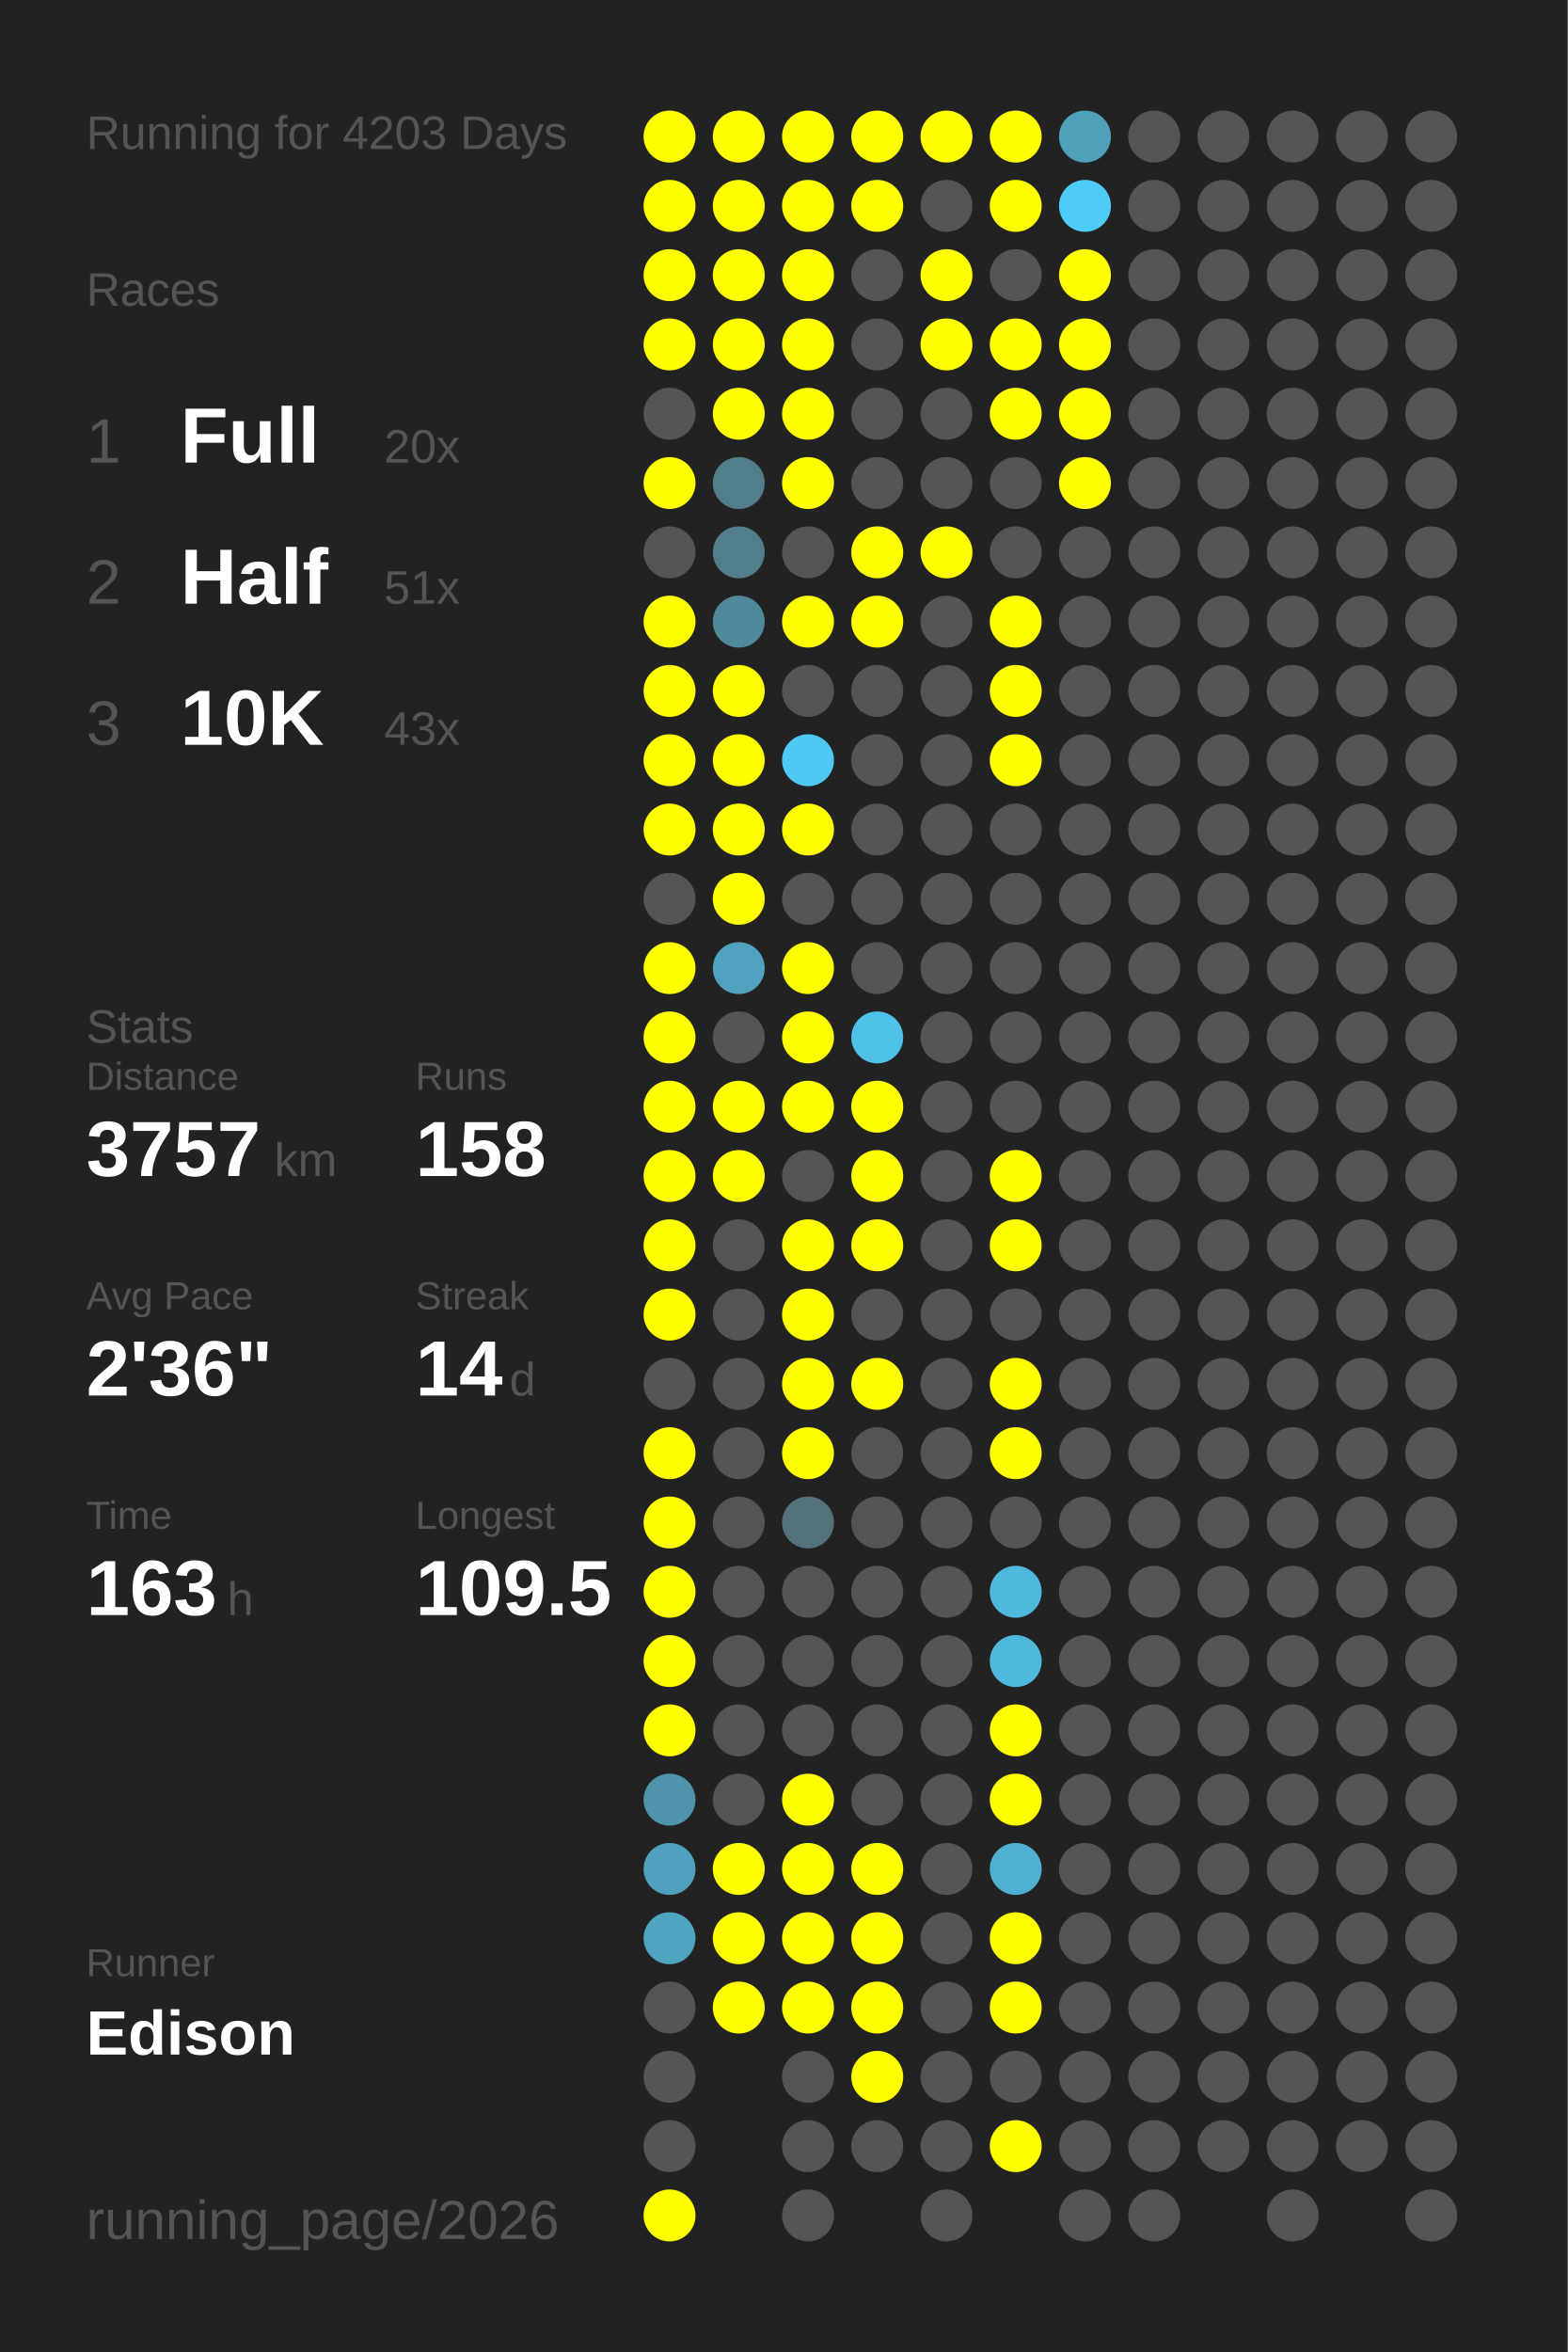
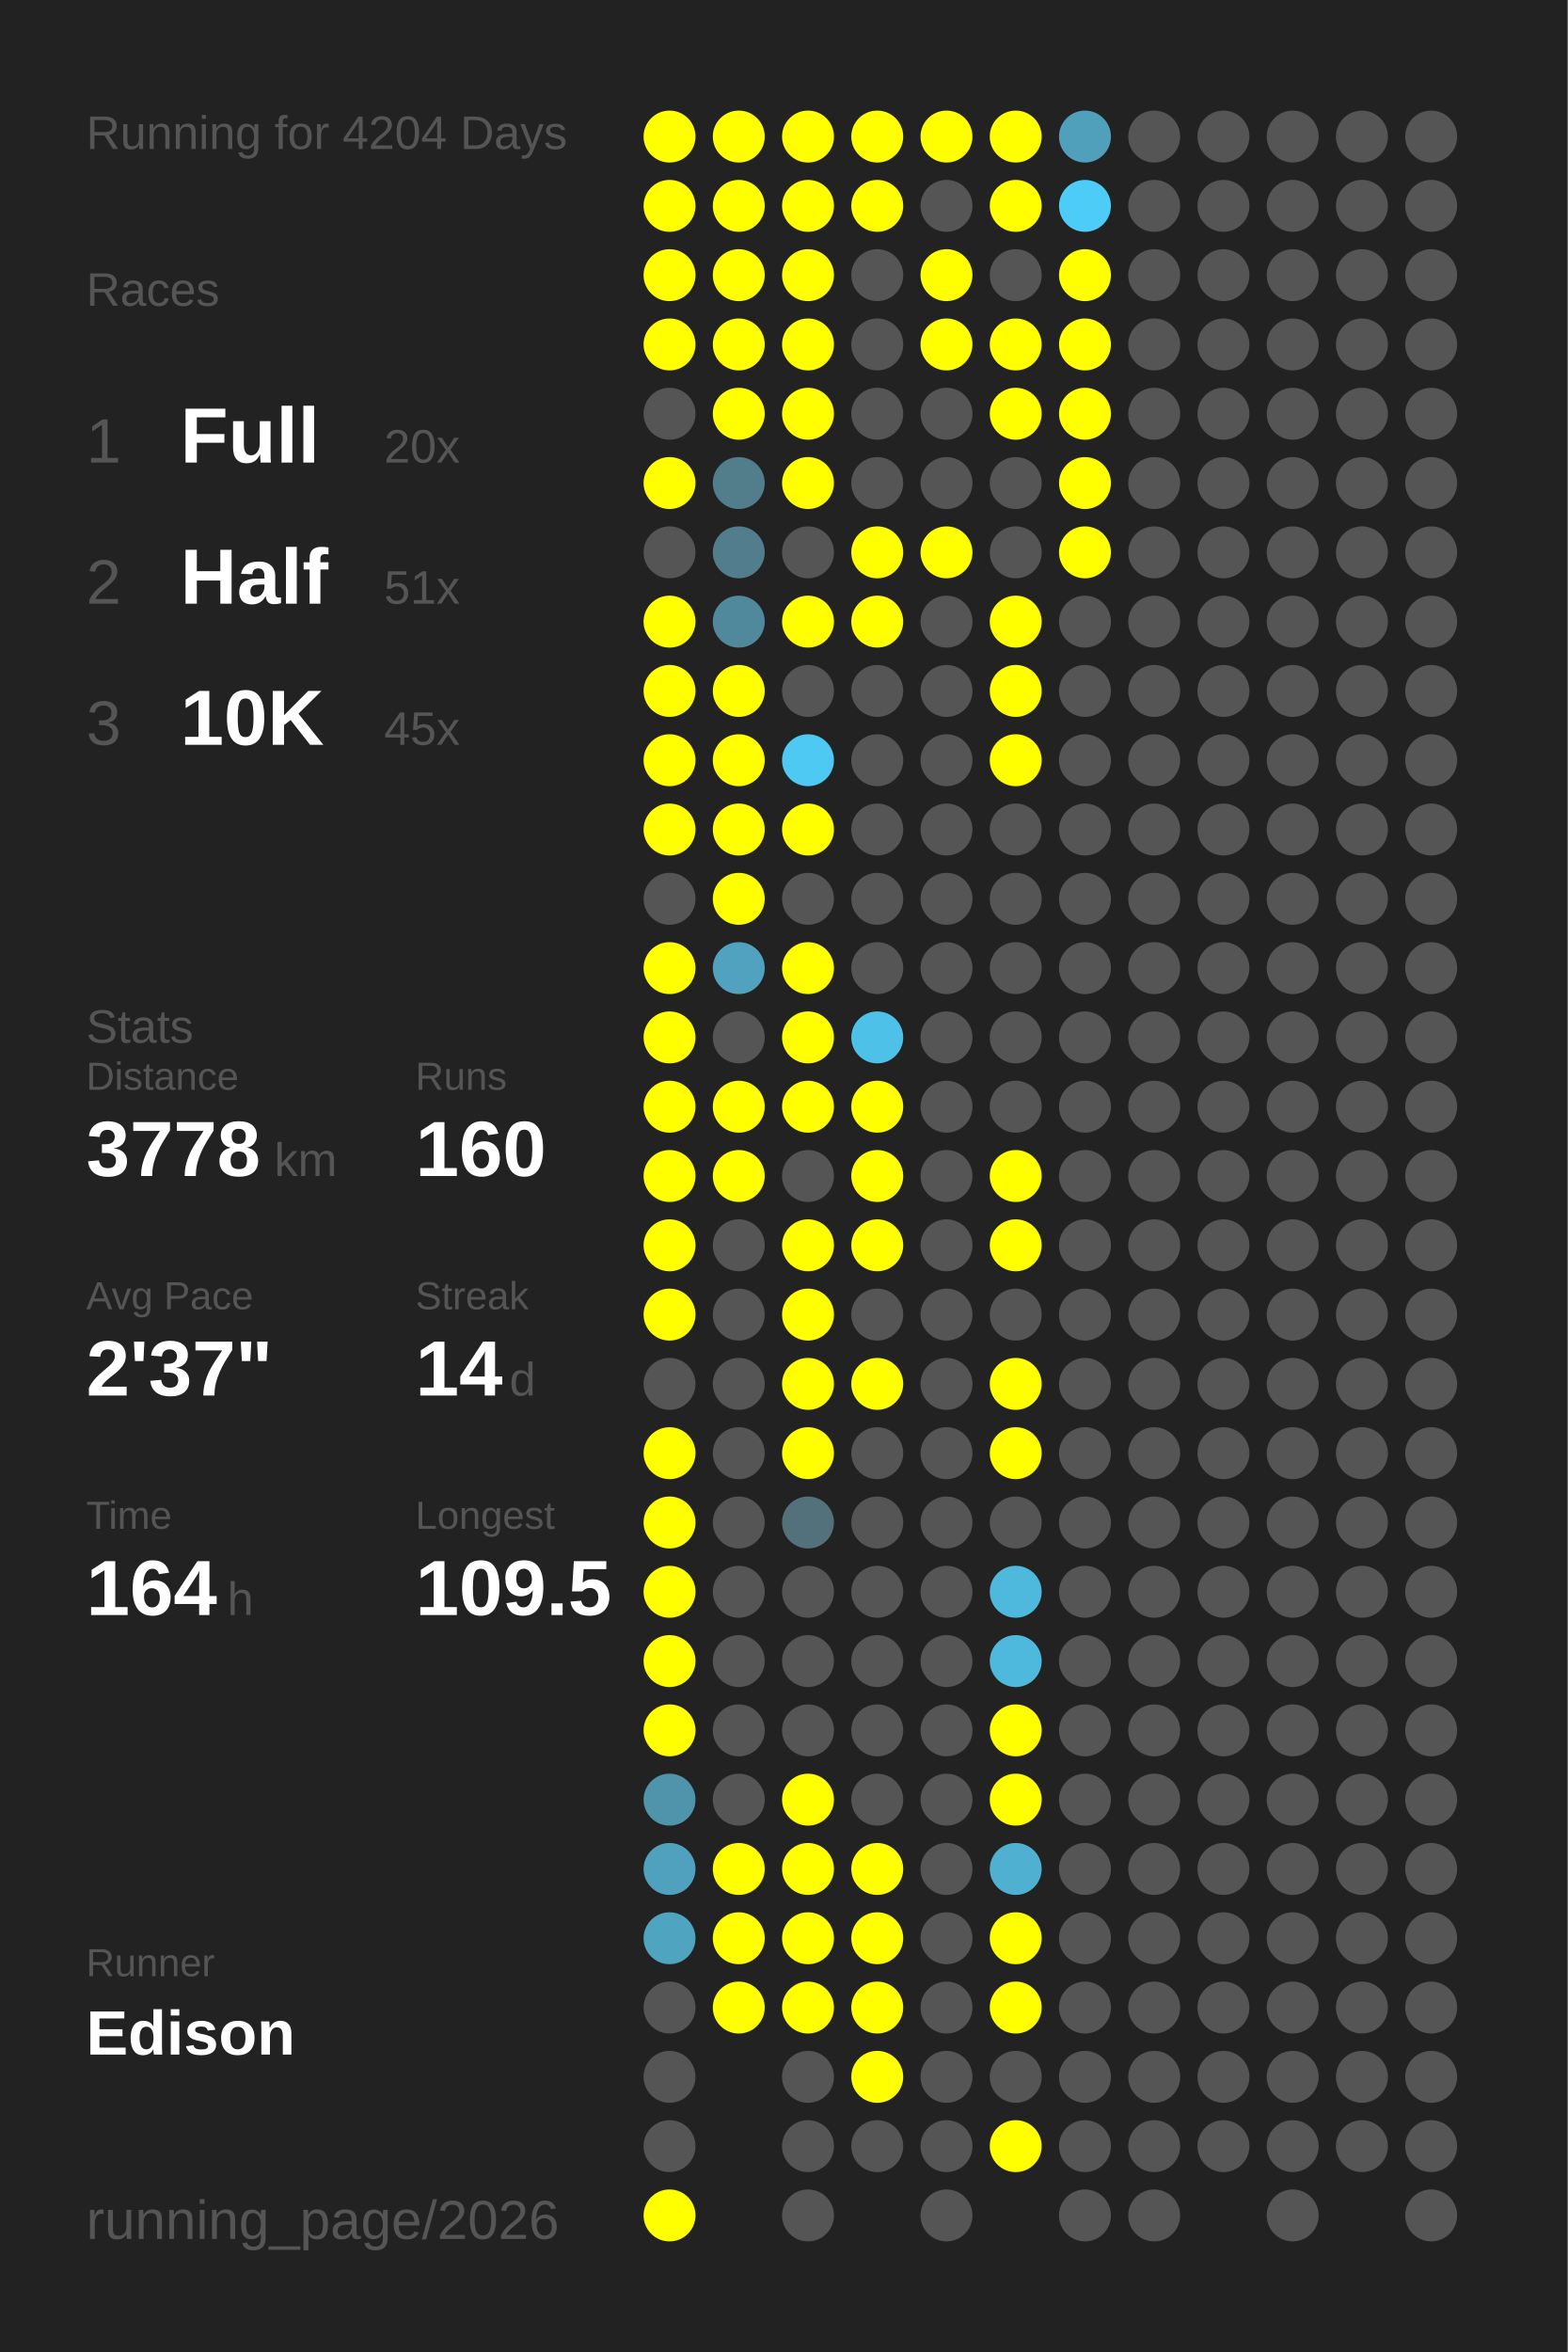
<svg xmlns="http://www.w3.org/2000/svg" baseProfile="full" height="300mm" version="1.1" viewBox="0,0,200,300" width="200mm">
  <defs />
  <rect fill="#222222" height="300" width="200" x="0" y="0" />
-   <text fill="#555555" style="font-size:6px; font-family:Arial;" x="11" y="19">Running for 4203 Days</text>
+   <text fill="#555555" style="font-size:6px; font-family:Arial;" x="11" y="19">Running for 4204 Days</text>
  <text fill="#555555" style="font-size:6px; font-family:Arial;" x="11" y="39">Races</text>
  <text fill="#555555" style="font-size:8px; font-family:Arial;" x="11" y="59">1</text>
  <text fill="#FFFFFF" style="font-size:10px; font-family:Arial; font-weight:bold;" x="23" y="59">Full</text>
  <text fill="#555555" style="font-size:6px; font-family:Arial;" x="49" y="59">20x</text>
  <text fill="#555555" style="font-size:8px; font-family:Arial;" x="11" y="77">2</text>
  <text fill="#FFFFFF" style="font-size:10px; font-family:Arial; font-weight:bold;" x="23" y="77">Half</text>
  <text fill="#555555" style="font-size:6px; font-family:Arial;" x="49" y="77">51x</text>
  <text fill="#555555" style="font-size:8px; font-family:Arial;" x="11" y="95">3</text>
  <text fill="#FFFFFF" style="font-size:10px; font-family:Arial; font-weight:bold;" x="23" y="95">10K</text>
-   <text fill="#555555" style="font-size:6px; font-family:Arial;" x="49" y="95">43x</text>
+   <text fill="#555555" style="font-size:6px; font-family:Arial;" x="49" y="95">45x</text>
  <text fill="#555555" style="font-size:6px; font-family:Arial;" x="11" y="133">Stats</text>
  <text fill="#555555" style="font-size:5px; font-family:Arial;" x="11" y="139">Distance</text>
-   <text fill="#FFFFFF" style="font-size:10px; font-family:Arial; font-weight:bold;" x="11" y="150">3757</text>
+   <text fill="#FFFFFF" style="font-size:10px; font-family:Arial; font-weight:bold;" x="11" y="150">3778</text>
  <text fill="#555555" style="font-size:6px; font-family:Arial;" x="35" y="150">km</text>
  <text fill="#555555" style="font-size:5px; font-family:Arial;" x="53" y="139">Runs</text>
-   <text fill="#FFFFFF" style="font-size:10px; font-family:Arial; font-weight:bold;" x="53" y="150">158</text>
+   <text fill="#FFFFFF" style="font-size:10px; font-family:Arial; font-weight:bold;" x="53" y="150">160</text>
  <text fill="#555555" style="font-size:5px; font-family:Arial;" x="11" y="167">Avg Pace</text>
-   <text fill="#FFFFFF" style="font-size:10px; font-family:Arial; font-weight:bold;" x="11" y="178">2'36"</text>
+   <text fill="#FFFFFF" style="font-size:10px; font-family:Arial; font-weight:bold;" x="11" y="178">2'37"</text>
  <text fill="#555555" style="font-size:5px; font-family:Arial;" x="53" y="167">Streak</text>
  <text fill="#FFFFFF" style="font-size:10px; font-family:Arial; font-weight:bold;" x="53" y="178">14</text>
  <text fill="#555555" style="font-size:6px; font-family:Arial;" x="65" y="178">d</text>
  <text fill="#555555" style="font-size:5px; font-family:Arial;" x="11" y="195">Time</text>
-   <text fill="#FFFFFF" style="font-size:10px; font-family:Arial; font-weight:bold;" x="11" y="206">163</text>
+   <text fill="#FFFFFF" style="font-size:10px; font-family:Arial; font-weight:bold;" x="11" y="206">164</text>
  <text fill="#555555" style="font-size:6px; font-family:Arial;" x="29" y="206">h</text>
  <text fill="#555555" style="font-size:5px; font-family:Arial;" x="53" y="195">Longest</text>
  <text fill="#FFFFFF" style="font-size:10px; font-family:Arial; font-weight:bold;" x="53" y="206">109.5</text>
  <text fill="#555555" style="font-size:5px; font-family:Arial;" x="11" y="252.065">Runner</text>
  <text fill="#FFFFFF" style="font-size:8px; font-family:Arial; font-weight:bold;" x="11" y="262.065">Edison</text>
  <text fill="#555555" style="font-size:7px; font-family:Arial;" x="11" y="285.581">running_page/2026</text>
  <circle cx="85.417" cy="17.419" fill="#FFFF00" r="3.312" />
  <circle cx="85.417" cy="26.258" fill="#FFFF00" r="3.312" />
  <circle cx="85.417" cy="35.097" fill="#FFFF00" r="3.312" />
  <circle cx="85.417" cy="43.935" fill="#FFFF00" r="3.312" />
  <circle cx="85.417" cy="52.774" fill="#555555" r="3.312" />
  <circle cx="85.417" cy="61.613" fill="#FFFF00" r="3.312" />
  <circle cx="85.417" cy="70.452" fill="#555555" r="3.312" />
  <circle cx="85.417" cy="79.29" fill="#FFFF00" r="3.312" />
  <circle cx="85.417" cy="88.129" fill="#FFFF00" r="3.312" />
  <circle cx="85.417" cy="96.968" fill="#FFFF00" r="3.312" />
  <circle cx="85.417" cy="105.806" fill="#FFFF00" r="3.312" />
  <circle cx="85.417" cy="114.645" fill="#555555" r="3.312" />
  <circle cx="85.417" cy="123.484" fill="#FFFF00" r="3.312" />
  <circle cx="85.417" cy="132.323" fill="#FFFF00" r="3.312" />
  <circle cx="85.417" cy="141.161" fill="#FFFF00" r="3.312" />
  <circle cx="85.417" cy="150" fill="#FFFF00" r="3.312" />
  <circle cx="85.417" cy="158.839" fill="#FFFF00" r="3.312" />
  <circle cx="85.417" cy="167.677" fill="#FFFF00" r="3.312" />
  <circle cx="85.417" cy="176.516" fill="#555555" r="3.312" />
  <circle cx="85.417" cy="185.355" fill="#FFFF00" r="3.312" />
  <circle cx="85.417" cy="194.194" fill="#FFFF00" r="3.312" />
  <circle cx="85.417" cy="203.032" fill="#FFFF00" r="3.312" />
  <circle cx="85.417" cy="211.871" fill="#FFFF00" r="3.312" />
  <circle cx="85.417" cy="220.71" fill="#FFFF00" r="3.312" />
  <circle cx="85.417" cy="229.548" fill="#5094ab" r="3.312" />
  <circle cx="85.417" cy="238.387" fill="#50a1bd" r="3.312" />
  <circle cx="85.417" cy="247.226" fill="#4fa4c0" r="3.312" />
  <circle cx="85.417" cy="256.065" fill="#555555" r="3.312" />
  <circle cx="85.417" cy="264.903" fill="#555555" r="3.312" />
  <circle cx="85.417" cy="273.742" fill="#555555" r="3.312" />
  <circle cx="85.417" cy="282.581" fill="#FFFF00" r="3.312" />
  <circle cx="94.25" cy="17.419" fill="#FFFF00" r="3.312" />
  <circle cx="94.25" cy="26.258" fill="#FFFF00" r="3.312" />
  <circle cx="94.25" cy="35.097" fill="#FFFF00" r="3.312" />
  <circle cx="94.25" cy="43.935" fill="#FFFF00" r="3.312" />
  <circle cx="94.25" cy="52.774" fill="#FFFF00" r="3.312" />
  <circle cx="94.25" cy="61.613" fill="#527d8b" r="3.312" />
  <circle cx="94.25" cy="70.452" fill="#527d8c" r="3.312" />
  <circle cx="94.25" cy="79.29" fill="#51899c" r="3.312" />
  <circle cx="94.25" cy="88.129" fill="#FFFF00" r="3.312" />
  <circle cx="94.25" cy="96.968" fill="#FFFF00" r="3.312" />
  <circle cx="94.25" cy="105.806" fill="#FFFF00" r="3.312" />
  <circle cx="94.25" cy="114.645" fill="#FFFF00" r="3.312" />
  <circle cx="94.25" cy="123.484" fill="#50a2be" r="3.312" />
  <circle cx="94.25" cy="132.323" fill="#555555" r="3.312" />
  <circle cx="94.25" cy="141.161" fill="#FFFF00" r="3.312" />
  <circle cx="94.25" cy="150" fill="#FFFF00" r="3.312" />
  <circle cx="94.25" cy="158.839" fill="#555555" r="3.312" />
  <circle cx="94.25" cy="167.677" fill="#555555" r="3.312" />
  <circle cx="94.25" cy="176.516" fill="#555555" r="3.312" />
  <circle cx="94.25" cy="185.355" fill="#555555" r="3.312" />
  <circle cx="94.25" cy="194.194" fill="#555555" r="3.312" />
  <circle cx="94.25" cy="203.032" fill="#555555" r="3.312" />
  <circle cx="94.25" cy="211.871" fill="#555555" r="3.312" />
  <circle cx="94.25" cy="220.71" fill="#555555" r="3.312" />
  <circle cx="94.25" cy="229.548" fill="#555555" r="3.312" />
  <circle cx="94.25" cy="238.387" fill="#FFFF00" r="3.312" />
  <circle cx="94.25" cy="247.226" fill="#FFFF00" r="3.312" />
  <circle cx="94.25" cy="256.065" fill="#FFFF00" r="3.312" />
  <circle cx="103.083" cy="17.419" fill="#FFFF00" r="3.312" />
  <circle cx="103.083" cy="26.258" fill="#FFFF00" r="3.312" />
  <circle cx="103.083" cy="35.097" fill="#FFFF00" r="3.312" />
  <circle cx="103.083" cy="43.935" fill="#FFFF00" r="3.312" />
  <circle cx="103.083" cy="52.774" fill="#FFFF00" r="3.312" />
  <circle cx="103.083" cy="61.613" fill="#FFFF00" r="3.312" />
  <circle cx="103.083" cy="70.452" fill="#555555" r="3.312" />
  <circle cx="103.083" cy="79.29" fill="#FFFF00" r="3.312" />
  <circle cx="103.083" cy="88.129" fill="#555555" r="3.312" />
  <circle cx="103.083" cy="96.968" fill="#4dc9f3" r="3.312" />
  <circle cx="103.083" cy="105.806" fill="#FFFF00" r="3.312" />
  <circle cx="103.083" cy="114.645" fill="#555555" r="3.312" />
  <circle cx="103.083" cy="123.484" fill="#FFFF00" r="3.312" />
  <circle cx="103.083" cy="132.323" fill="#FFFF00" r="3.312" />
  <circle cx="103.083" cy="141.161" fill="#FFFF00" r="3.312" />
  <circle cx="103.083" cy="150" fill="#555555" r="3.312" />
  <circle cx="103.083" cy="158.839" fill="#FFFF00" r="3.312" />
  <circle cx="103.083" cy="167.677" fill="#FFFF00" r="3.312" />
  <circle cx="103.083" cy="176.516" fill="#FFFF00" r="3.312" />
  <circle cx="103.083" cy="185.355" fill="#FFFF00" r="3.312" />
  <circle cx="103.083" cy="194.194" fill="#53717b" r="3.312" />
  <circle cx="103.083" cy="203.032" fill="#555555" r="3.312" />
  <circle cx="103.083" cy="211.871" fill="#555555" r="3.312" />
  <circle cx="103.083" cy="220.71" fill="#555555" r="3.312" />
  <circle cx="103.083" cy="229.548" fill="#FFFF00" r="3.312" />
  <circle cx="103.083" cy="238.387" fill="#FFFF00" r="3.312" />
  <circle cx="103.083" cy="247.226" fill="#FFFF00" r="3.312" />
  <circle cx="103.083" cy="256.065" fill="#FFFF00" r="3.312" />
  <circle cx="103.083" cy="264.903" fill="#555555" r="3.312" />
  <circle cx="103.083" cy="273.742" fill="#555555" r="3.312" />
  <circle cx="103.083" cy="282.581" fill="#555555" r="3.312" />
  <circle cx="111.917" cy="17.419" fill="#FFFF00" r="3.312" />
  <circle cx="111.917" cy="26.258" fill="#FFFF00" r="3.312" />
  <circle cx="111.917" cy="35.097" fill="#555555" r="3.312" />
  <circle cx="111.917" cy="43.935" fill="#555555" r="3.312" />
  <circle cx="111.917" cy="52.774" fill="#555555" r="3.312" />
  <circle cx="111.917" cy="61.613" fill="#555555" r="3.312" />
  <circle cx="111.917" cy="70.452" fill="#FFFF00" r="3.312" />
  <circle cx="111.917" cy="79.29" fill="#FFFF00" r="3.312" />
  <circle cx="111.917" cy="88.129" fill="#555555" r="3.312" />
  <circle cx="111.917" cy="96.968" fill="#555555" r="3.312" />
  <circle cx="111.917" cy="105.806" fill="#555555" r="3.312" />
  <circle cx="111.917" cy="114.645" fill="#555555" r="3.312" />
  <circle cx="111.917" cy="123.484" fill="#555555" r="3.312" />
  <circle cx="111.917" cy="132.323" fill="#4ec1e8" r="3.312" />
  <circle cx="111.917" cy="141.161" fill="#FFFF00" r="3.312" />
  <circle cx="111.917" cy="150" fill="#FFFF00" r="3.312" />
  <circle cx="111.917" cy="158.839" fill="#FFFF00" r="3.312" />
  <circle cx="111.917" cy="167.677" fill="#555555" r="3.312" />
  <circle cx="111.917" cy="176.516" fill="#FFFF00" r="3.312" />
  <circle cx="111.917" cy="185.355" fill="#555555" r="3.312" />
  <circle cx="111.917" cy="194.194" fill="#555555" r="3.312" />
  <circle cx="111.917" cy="203.032" fill="#555555" r="3.312" />
  <circle cx="111.917" cy="211.871" fill="#555555" r="3.312" />
  <circle cx="111.917" cy="220.71" fill="#555555" r="3.312" />
  <circle cx="111.917" cy="229.548" fill="#555555" r="3.312" />
  <circle cx="111.917" cy="238.387" fill="#FFFF00" r="3.312" />
  <circle cx="111.917" cy="247.226" fill="#FFFF00" r="3.312" />
  <circle cx="111.917" cy="256.065" fill="#FFFF00" r="3.312" />
  <circle cx="111.917" cy="264.903" fill="#FFFF00" r="3.312" />
  <circle cx="111.917" cy="273.742" fill="#555555" r="3.312" />
  <circle cx="120.75" cy="17.419" fill="#FFFF00" r="3.312" />
  <circle cx="120.75" cy="26.258" fill="#555555" r="3.312" />
  <circle cx="120.75" cy="35.097" fill="#FFFF00" r="3.312" />
  <circle cx="120.75" cy="43.935" fill="#FFFF00" r="3.312" />
  <circle cx="120.75" cy="52.774" fill="#555555" r="3.312" />
  <circle cx="120.75" cy="61.613" fill="#555555" r="3.312" />
  <circle cx="120.75" cy="70.452" fill="#FFFF00" r="3.312" />
  <circle cx="120.75" cy="79.29" fill="#555555" r="3.312" />
  <circle cx="120.75" cy="88.129" fill="#555555" r="3.312" />
  <circle cx="120.75" cy="96.968" fill="#555555" r="3.312" />
  <circle cx="120.75" cy="105.806" fill="#555555" r="3.312" />
  <circle cx="120.75" cy="114.645" fill="#555555" r="3.312" />
  <circle cx="120.75" cy="123.484" fill="#555555" r="3.312" />
  <circle cx="120.75" cy="132.323" fill="#555555" r="3.312" />
  <circle cx="120.75" cy="141.161" fill="#555555" r="3.312" />
  <circle cx="120.75" cy="150" fill="#555555" r="3.312" />
  <circle cx="120.75" cy="158.839" fill="#555555" r="3.312" />
  <circle cx="120.75" cy="167.677" fill="#555555" r="3.312" />
  <circle cx="120.75" cy="176.516" fill="#555555" r="3.312" />
  <circle cx="120.75" cy="185.355" fill="#555555" r="3.312" />
  <circle cx="120.75" cy="194.194" fill="#555555" r="3.312" />
  <circle cx="120.75" cy="203.032" fill="#555555" r="3.312" />
  <circle cx="120.75" cy="211.871" fill="#555555" r="3.312" />
  <circle cx="120.75" cy="220.71" fill="#555555" r="3.312" />
  <circle cx="120.75" cy="229.548" fill="#555555" r="3.312" />
  <circle cx="120.75" cy="238.387" fill="#555555" r="3.312" />
  <circle cx="120.75" cy="247.226" fill="#555555" r="3.312" />
  <circle cx="120.75" cy="256.065" fill="#555555" r="3.312" />
  <circle cx="120.75" cy="264.903" fill="#555555" r="3.312" />
  <circle cx="120.75" cy="273.742" fill="#555555" r="3.312" />
  <circle cx="120.75" cy="282.581" fill="#555555" r="3.312" />
  <circle cx="129.583" cy="17.419" fill="#FFFF00" r="3.312" />
  <circle cx="129.583" cy="26.258" fill="#FFFF00" r="3.312" />
  <circle cx="129.583" cy="35.097" fill="#555555" r="3.312" />
  <circle cx="129.583" cy="43.935" fill="#FFFF00" r="3.312" />
  <circle cx="129.583" cy="52.774" fill="#FFFF00" r="3.312" />
  <circle cx="129.583" cy="61.613" fill="#555555" r="3.312" />
  <circle cx="129.583" cy="70.452" fill="#555555" r="3.312" />
  <circle cx="129.583" cy="79.29" fill="#FFFF00" r="3.312" />
  <circle cx="129.583" cy="88.129" fill="#FFFF00" r="3.312" />
  <circle cx="129.583" cy="96.968" fill="#FFFF00" r="3.312" />
  <circle cx="129.583" cy="105.806" fill="#555555" r="3.312" />
  <circle cx="129.583" cy="114.645" fill="#555555" r="3.312" />
  <circle cx="129.583" cy="123.484" fill="#555555" r="3.312" />
  <circle cx="129.583" cy="132.323" fill="#555555" r="3.312" />
  <circle cx="129.583" cy="141.161" fill="#555555" r="3.312" />
  <circle cx="129.583" cy="150" fill="#FFFF00" r="3.312" />
  <circle cx="129.583" cy="158.839" fill="#FFFF00" r="3.312" />
  <circle cx="129.583" cy="167.677" fill="#555555" r="3.312" />
  <circle cx="129.583" cy="176.516" fill="#FFFF00" r="3.312" />
  <circle cx="129.583" cy="185.355" fill="#FFFF00" r="3.312" />
  <circle cx="129.583" cy="194.194" fill="#555555" r="3.312" />
  <circle cx="129.583" cy="203.032" fill="#4eb9dd" r="3.312" />
  <circle cx="129.583" cy="211.871" fill="#4eb9dd" r="3.312" />
  <circle cx="129.583" cy="220.71" fill="#FFFF00" r="3.312" />
  <circle cx="129.583" cy="229.548" fill="#FFFF00" r="3.312" />
  <circle cx="129.583" cy="238.387" fill="#4fb0d1" r="3.312" />
  <circle cx="129.583" cy="247.226" fill="#FFFF00" r="3.312" />
  <circle cx="129.583" cy="256.065" fill="#FFFF00" r="3.312" />
  <circle cx="129.583" cy="264.903" fill="#555555" r="3.312" />
  <circle cx="129.583" cy="273.742" fill="#FFFF00" r="3.312" />
  <circle cx="138.417" cy="17.419" fill="#50a0bb" r="3.312" />
  <circle cx="138.417" cy="26.258" fill="#4dccf7" r="3.312" />
  <circle cx="138.417" cy="35.097" fill="#FFFF00" r="3.312" />
  <circle cx="138.417" cy="43.935" fill="#FFFF00" r="3.312" />
  <circle cx="138.417" cy="52.774" fill="#FFFF00" r="3.312" />
  <circle cx="138.417" cy="61.613" fill="#FFFF00" r="3.312" />
-   <circle cx="138.417" cy="70.452" fill="#555555" r="3.312" />
+   <circle cx="138.417" cy="70.452" fill="#FFFF00" r="3.312" />
  <circle cx="138.417" cy="79.29" fill="#555555" r="3.312" />
  <circle cx="138.417" cy="88.129" fill="#555555" r="3.312" />
  <circle cx="138.417" cy="96.968" fill="#555555" r="3.312" />
  <circle cx="138.417" cy="105.806" fill="#555555" r="3.312" />
  <circle cx="138.417" cy="114.645" fill="#555555" r="3.312" />
  <circle cx="138.417" cy="123.484" fill="#555555" r="3.312" />
  <circle cx="138.417" cy="132.323" fill="#555555" r="3.312" />
  <circle cx="138.417" cy="141.161" fill="#555555" r="3.312" />
  <circle cx="138.417" cy="150" fill="#555555" r="3.312" />
  <circle cx="138.417" cy="158.839" fill="#555555" r="3.312" />
  <circle cx="138.417" cy="167.677" fill="#555555" r="3.312" />
  <circle cx="138.417" cy="176.516" fill="#555555" r="3.312" />
  <circle cx="138.417" cy="185.355" fill="#555555" r="3.312" />
  <circle cx="138.417" cy="194.194" fill="#555555" r="3.312" />
  <circle cx="138.417" cy="203.032" fill="#555555" r="3.312" />
  <circle cx="138.417" cy="211.871" fill="#555555" r="3.312" />
  <circle cx="138.417" cy="220.71" fill="#555555" r="3.312" />
  <circle cx="138.417" cy="229.548" fill="#555555" r="3.312" />
  <circle cx="138.417" cy="238.387" fill="#555555" r="3.312" />
  <circle cx="138.417" cy="247.226" fill="#555555" r="3.312" />
  <circle cx="138.417" cy="256.065" fill="#555555" r="3.312" />
  <circle cx="138.417" cy="264.903" fill="#555555" r="3.312" />
  <circle cx="138.417" cy="273.742" fill="#555555" r="3.312" />
  <circle cx="138.417" cy="282.581" fill="#555555" r="3.312" />
  <circle cx="147.25" cy="17.419" fill="#555555" r="3.312" />
  <circle cx="147.25" cy="26.258" fill="#555555" r="3.312" />
  <circle cx="147.25" cy="35.097" fill="#555555" r="3.312" />
  <circle cx="147.25" cy="43.935" fill="#555555" r="3.312" />
  <circle cx="147.25" cy="52.774" fill="#555555" r="3.312" />
  <circle cx="147.25" cy="61.613" fill="#555555" r="3.312" />
  <circle cx="147.25" cy="70.452" fill="#555555" r="3.312" />
  <circle cx="147.25" cy="79.29" fill="#555555" r="3.312" />
  <circle cx="147.25" cy="88.129" fill="#555555" r="3.312" />
  <circle cx="147.25" cy="96.968" fill="#555555" r="3.312" />
  <circle cx="147.25" cy="105.806" fill="#555555" r="3.312" />
  <circle cx="147.25" cy="114.645" fill="#555555" r="3.312" />
  <circle cx="147.25" cy="123.484" fill="#555555" r="3.312" />
  <circle cx="147.25" cy="132.323" fill="#555555" r="3.312" />
  <circle cx="147.25" cy="141.161" fill="#555555" r="3.312" />
  <circle cx="147.25" cy="150" fill="#555555" r="3.312" />
  <circle cx="147.25" cy="158.839" fill="#555555" r="3.312" />
  <circle cx="147.25" cy="167.677" fill="#555555" r="3.312" />
  <circle cx="147.25" cy="176.516" fill="#555555" r="3.312" />
  <circle cx="147.25" cy="185.355" fill="#555555" r="3.312" />
  <circle cx="147.25" cy="194.194" fill="#555555" r="3.312" />
  <circle cx="147.25" cy="203.032" fill="#555555" r="3.312" />
  <circle cx="147.25" cy="211.871" fill="#555555" r="3.312" />
  <circle cx="147.25" cy="220.71" fill="#555555" r="3.312" />
  <circle cx="147.25" cy="229.548" fill="#555555" r="3.312" />
  <circle cx="147.25" cy="238.387" fill="#555555" r="3.312" />
  <circle cx="147.25" cy="247.226" fill="#555555" r="3.312" />
  <circle cx="147.25" cy="256.065" fill="#555555" r="3.312" />
  <circle cx="147.25" cy="264.903" fill="#555555" r="3.312" />
  <circle cx="147.25" cy="273.742" fill="#555555" r="3.312" />
  <circle cx="147.25" cy="282.581" fill="#555555" r="3.312" />
  <circle cx="156.083" cy="17.419" fill="#555555" r="3.312" />
  <circle cx="156.083" cy="26.258" fill="#555555" r="3.312" />
  <circle cx="156.083" cy="35.097" fill="#555555" r="3.312" />
  <circle cx="156.083" cy="43.935" fill="#555555" r="3.312" />
  <circle cx="156.083" cy="52.774" fill="#555555" r="3.312" />
  <circle cx="156.083" cy="61.613" fill="#555555" r="3.312" />
  <circle cx="156.083" cy="70.452" fill="#555555" r="3.312" />
  <circle cx="156.083" cy="79.29" fill="#555555" r="3.312" />
  <circle cx="156.083" cy="88.129" fill="#555555" r="3.312" />
  <circle cx="156.083" cy="96.968" fill="#555555" r="3.312" />
  <circle cx="156.083" cy="105.806" fill="#555555" r="3.312" />
  <circle cx="156.083" cy="114.645" fill="#555555" r="3.312" />
  <circle cx="156.083" cy="123.484" fill="#555555" r="3.312" />
  <circle cx="156.083" cy="132.323" fill="#555555" r="3.312" />
  <circle cx="156.083" cy="141.161" fill="#555555" r="3.312" />
  <circle cx="156.083" cy="150" fill="#555555" r="3.312" />
  <circle cx="156.083" cy="158.839" fill="#555555" r="3.312" />
  <circle cx="156.083" cy="167.677" fill="#555555" r="3.312" />
  <circle cx="156.083" cy="176.516" fill="#555555" r="3.312" />
  <circle cx="156.083" cy="185.355" fill="#555555" r="3.312" />
  <circle cx="156.083" cy="194.194" fill="#555555" r="3.312" />
  <circle cx="156.083" cy="203.032" fill="#555555" r="3.312" />
  <circle cx="156.083" cy="211.871" fill="#555555" r="3.312" />
  <circle cx="156.083" cy="220.71" fill="#555555" r="3.312" />
  <circle cx="156.083" cy="229.548" fill="#555555" r="3.312" />
  <circle cx="156.083" cy="238.387" fill="#555555" r="3.312" />
  <circle cx="156.083" cy="247.226" fill="#555555" r="3.312" />
  <circle cx="156.083" cy="256.065" fill="#555555" r="3.312" />
  <circle cx="156.083" cy="264.903" fill="#555555" r="3.312" />
  <circle cx="156.083" cy="273.742" fill="#555555" r="3.312" />
  <circle cx="164.917" cy="17.419" fill="#555555" r="3.312" />
  <circle cx="164.917" cy="26.258" fill="#555555" r="3.312" />
  <circle cx="164.917" cy="35.097" fill="#555555" r="3.312" />
  <circle cx="164.917" cy="43.935" fill="#555555" r="3.312" />
  <circle cx="164.917" cy="52.774" fill="#555555" r="3.312" />
  <circle cx="164.917" cy="61.613" fill="#555555" r="3.312" />
  <circle cx="164.917" cy="70.452" fill="#555555" r="3.312" />
  <circle cx="164.917" cy="79.29" fill="#555555" r="3.312" />
  <circle cx="164.917" cy="88.129" fill="#555555" r="3.312" />
  <circle cx="164.917" cy="96.968" fill="#555555" r="3.312" />
  <circle cx="164.917" cy="105.806" fill="#555555" r="3.312" />
  <circle cx="164.917" cy="114.645" fill="#555555" r="3.312" />
  <circle cx="164.917" cy="123.484" fill="#555555" r="3.312" />
  <circle cx="164.917" cy="132.323" fill="#555555" r="3.312" />
  <circle cx="164.917" cy="141.161" fill="#555555" r="3.312" />
  <circle cx="164.917" cy="150" fill="#555555" r="3.312" />
  <circle cx="164.917" cy="158.839" fill="#555555" r="3.312" />
  <circle cx="164.917" cy="167.677" fill="#555555" r="3.312" />
  <circle cx="164.917" cy="176.516" fill="#555555" r="3.312" />
  <circle cx="164.917" cy="185.355" fill="#555555" r="3.312" />
  <circle cx="164.917" cy="194.194" fill="#555555" r="3.312" />
  <circle cx="164.917" cy="203.032" fill="#555555" r="3.312" />
  <circle cx="164.917" cy="211.871" fill="#555555" r="3.312" />
  <circle cx="164.917" cy="220.71" fill="#555555" r="3.312" />
  <circle cx="164.917" cy="229.548" fill="#555555" r="3.312" />
  <circle cx="164.917" cy="238.387" fill="#555555" r="3.312" />
  <circle cx="164.917" cy="247.226" fill="#555555" r="3.312" />
  <circle cx="164.917" cy="256.065" fill="#555555" r="3.312" />
  <circle cx="164.917" cy="264.903" fill="#555555" r="3.312" />
  <circle cx="164.917" cy="273.742" fill="#555555" r="3.312" />
  <circle cx="164.917" cy="282.581" fill="#555555" r="3.312" />
  <circle cx="173.75" cy="17.419" fill="#555555" r="3.312" />
  <circle cx="173.75" cy="26.258" fill="#555555" r="3.312" />
  <circle cx="173.75" cy="35.097" fill="#555555" r="3.312" />
  <circle cx="173.75" cy="43.935" fill="#555555" r="3.312" />
  <circle cx="173.75" cy="52.774" fill="#555555" r="3.312" />
  <circle cx="173.75" cy="61.613" fill="#555555" r="3.312" />
  <circle cx="173.75" cy="70.452" fill="#555555" r="3.312" />
  <circle cx="173.75" cy="79.29" fill="#555555" r="3.312" />
  <circle cx="173.75" cy="88.129" fill="#555555" r="3.312" />
  <circle cx="173.75" cy="96.968" fill="#555555" r="3.312" />
  <circle cx="173.75" cy="105.806" fill="#555555" r="3.312" />
  <circle cx="173.75" cy="114.645" fill="#555555" r="3.312" />
  <circle cx="173.75" cy="123.484" fill="#555555" r="3.312" />
  <circle cx="173.75" cy="132.323" fill="#555555" r="3.312" />
  <circle cx="173.75" cy="141.161" fill="#555555" r="3.312" />
  <circle cx="173.75" cy="150" fill="#555555" r="3.312" />
  <circle cx="173.75" cy="158.839" fill="#555555" r="3.312" />
  <circle cx="173.75" cy="167.677" fill="#555555" r="3.312" />
  <circle cx="173.75" cy="176.516" fill="#555555" r="3.312" />
  <circle cx="173.75" cy="185.355" fill="#555555" r="3.312" />
  <circle cx="173.75" cy="194.194" fill="#555555" r="3.312" />
  <circle cx="173.75" cy="203.032" fill="#555555" r="3.312" />
  <circle cx="173.75" cy="211.871" fill="#555555" r="3.312" />
  <circle cx="173.75" cy="220.71" fill="#555555" r="3.312" />
  <circle cx="173.75" cy="229.548" fill="#555555" r="3.312" />
  <circle cx="173.75" cy="238.387" fill="#555555" r="3.312" />
  <circle cx="173.75" cy="247.226" fill="#555555" r="3.312" />
  <circle cx="173.75" cy="256.065" fill="#555555" r="3.312" />
  <circle cx="173.75" cy="264.903" fill="#555555" r="3.312" />
  <circle cx="173.75" cy="273.742" fill="#555555" r="3.312" />
  <circle cx="182.583" cy="17.419" fill="#555555" r="3.312" />
  <circle cx="182.583" cy="26.258" fill="#555555" r="3.312" />
  <circle cx="182.583" cy="35.097" fill="#555555" r="3.312" />
  <circle cx="182.583" cy="43.935" fill="#555555" r="3.312" />
  <circle cx="182.583" cy="52.774" fill="#555555" r="3.312" />
  <circle cx="182.583" cy="61.613" fill="#555555" r="3.312" />
  <circle cx="182.583" cy="70.452" fill="#555555" r="3.312" />
  <circle cx="182.583" cy="79.29" fill="#555555" r="3.312" />
  <circle cx="182.583" cy="88.129" fill="#555555" r="3.312" />
  <circle cx="182.583" cy="96.968" fill="#555555" r="3.312" />
  <circle cx="182.583" cy="105.806" fill="#555555" r="3.312" />
  <circle cx="182.583" cy="114.645" fill="#555555" r="3.312" />
  <circle cx="182.583" cy="123.484" fill="#555555" r="3.312" />
  <circle cx="182.583" cy="132.323" fill="#555555" r="3.312" />
  <circle cx="182.583" cy="141.161" fill="#555555" r="3.312" />
  <circle cx="182.583" cy="150" fill="#555555" r="3.312" />
  <circle cx="182.583" cy="158.839" fill="#555555" r="3.312" />
  <circle cx="182.583" cy="167.677" fill="#555555" r="3.312" />
  <circle cx="182.583" cy="176.516" fill="#555555" r="3.312" />
  <circle cx="182.583" cy="185.355" fill="#555555" r="3.312" />
  <circle cx="182.583" cy="194.194" fill="#555555" r="3.312" />
  <circle cx="182.583" cy="203.032" fill="#555555" r="3.312" />
  <circle cx="182.583" cy="211.871" fill="#555555" r="3.312" />
  <circle cx="182.583" cy="220.71" fill="#555555" r="3.312" />
  <circle cx="182.583" cy="229.548" fill="#555555" r="3.312" />
  <circle cx="182.583" cy="238.387" fill="#555555" r="3.312" />
  <circle cx="182.583" cy="247.226" fill="#555555" r="3.312" />
  <circle cx="182.583" cy="256.065" fill="#555555" r="3.312" />
  <circle cx="182.583" cy="264.903" fill="#555555" r="3.312" />
  <circle cx="182.583" cy="273.742" fill="#555555" r="3.312" />
  <circle cx="182.583" cy="282.581" fill="#555555" r="3.312" />
</svg>
